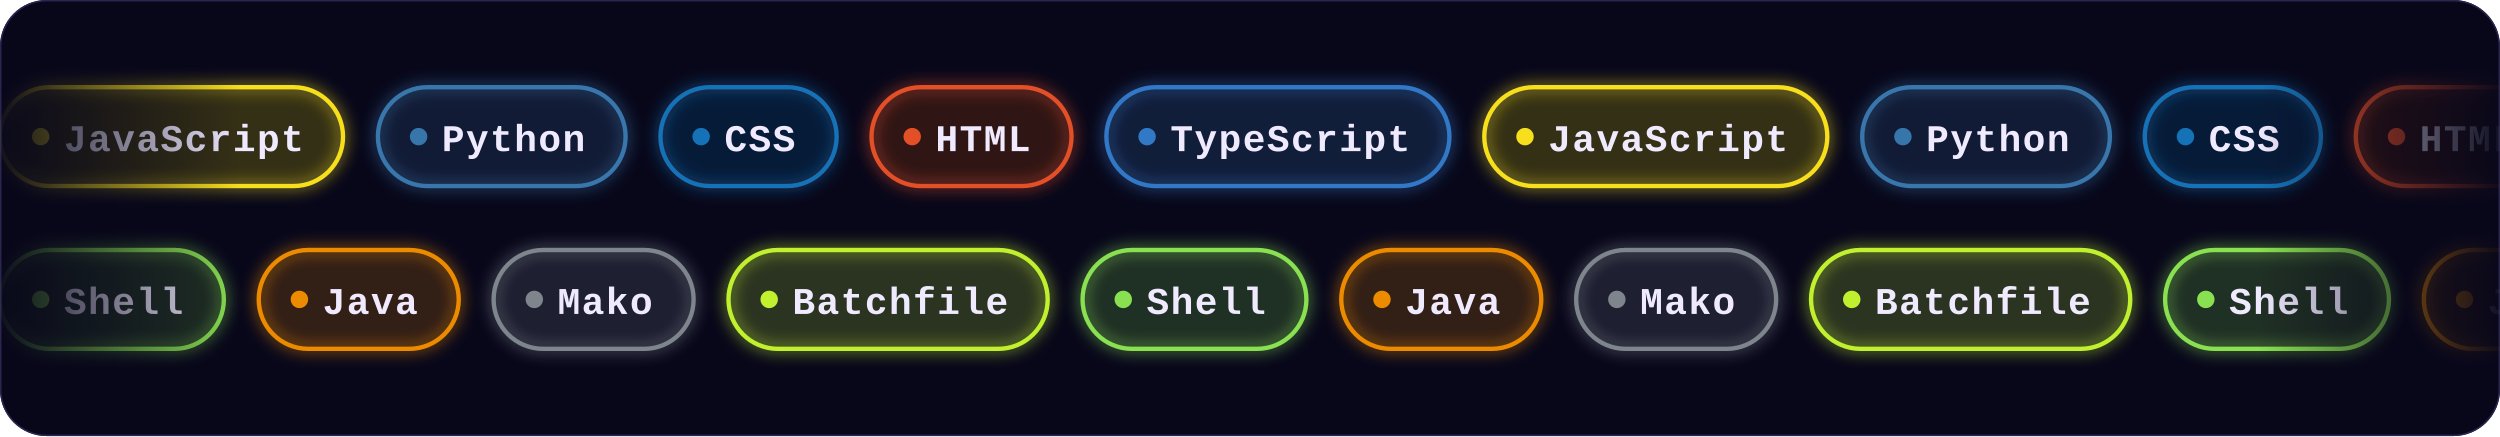
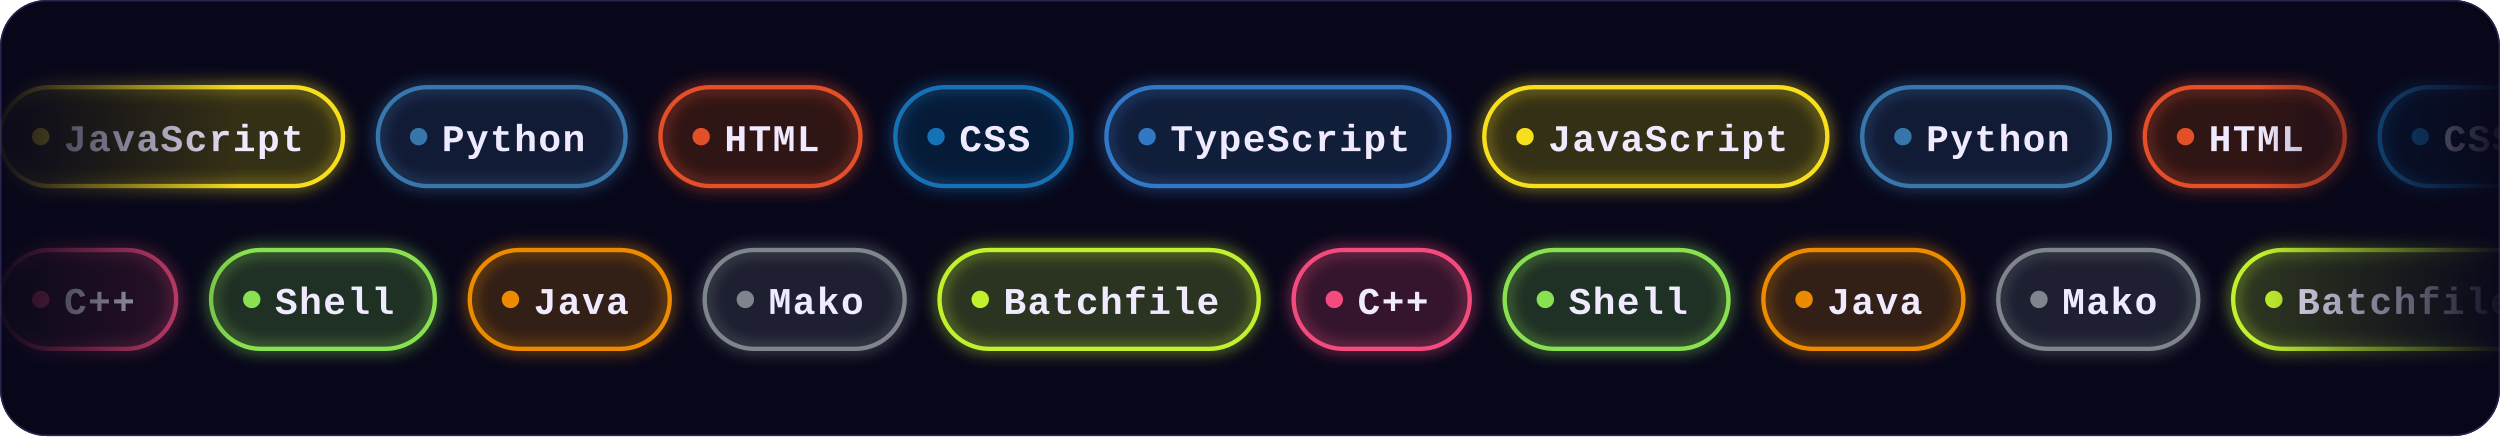
<svg xmlns="http://www.w3.org/2000/svg" width="860" height="150" viewBox="0 0 860 150">
  <defs>
    <clipPath id="frame">
      <rect width="860" height="150" rx="16" />
    </clipPath>
    <filter id="glow" x="-20%" y="-50%" width="140%" height="200%">
      <feGaussianBlur stdDeviation="2.5" result="b" />
      <feMerge>
        <feMergeNode in="b" />
        <feMergeNode in="SourceGraphic" />
      </feMerge>
    </filter>
    <linearGradient id="edge" x1="0" y1="0" x2="1" y2="0">
      <stop offset="0" stop-color="#fff" stop-opacity="0" />
      <stop offset=".1" stop-color="#fff" />
      <stop offset=".9" stop-color="#fff" />
      <stop offset="1" stop-color="#fff" stop-opacity="0" />
    </linearGradient>
    <mask id="fadeEdges">
      <rect width="860" height="150" fill="url(#edge)" />
    </mask>
  </defs>
  <style>
    .chip{font:bold 13px ui-monospace,SFMono-Regular,Menlo,Consolas,"Liberation Mono",monospace;fill:#f0eaff;letter-spacing:.5px}
    @keyframes row30{from{transform:translateX(0px)}to{transform:translateX(-1531.8px)}}
- @keyframes row86{from{transform:translateX(-1117.2px)}to{transform:translateX(0px)}}</style>
+ @keyframes row86{from{transform:translateX(-1335px)}to{transform:translateX(0px)}}</style>
  <g clip-path="url(#frame)">
    <rect width="860" height="150" fill="#08071a" />
    <rect width="860" height="150" fill="none" stroke="#2a2550" rx="16" />
    <g mask="url(#fadeEdges)">
      <g style="animation:row30 40.3s linear infinite">
        <g transform="translate(0,30)">
          <rect width="118" height="34" rx="17" fill="#f7df1e" fill-opacity=".1" stroke="#f7df1e" stroke-width="1.5" filter="url(#glow)" />
          <circle cx="14" cy="17" r="3" fill="#f7df1e" />
          <text x="22" y="22" textLength="82" lengthAdjust="spacingAndGlyphs" class="chip">JavaScript</text>
        </g>
        <g transform="translate(130,30)">
          <rect width="85.2" height="34" rx="17" fill="#3776ab" fill-opacity=".1" stroke="#3776ab" stroke-width="1.5" filter="url(#glow)" />
          <circle cx="14" cy="17" r="3" fill="#3776ab" />
          <text x="22" y="22" textLength="49.2" lengthAdjust="spacingAndGlyphs" class="chip">Python</text>
        </g>
        <g transform="translate(227.2,30)">
-           <rect width="60.6" height="34" rx="17" fill="#1572b6" fill-opacity=".1" stroke="#1572b6" stroke-width="1.5" filter="url(#glow)" />
-           <circle cx="14" cy="17" r="3" fill="#1572b6" />
-           <text x="22" y="22" textLength="24.6" lengthAdjust="spacingAndGlyphs" class="chip">CSS</text>
-         </g>
-         <g transform="translate(299.8,30)">
-           <rect width="68.8" height="34" rx="17" fill="#e34f26" fill-opacity=".1" stroke="#e34f26" stroke-width="1.5" filter="url(#glow)" />
-           <circle cx="14" cy="17" r="3" fill="#e34f26" />
-           <text x="22" y="22" textLength="32.8" lengthAdjust="spacingAndGlyphs" class="chip">HTML</text>
+           <rect width="68.8" height="34" rx="17" fill="#e34f26" fill-opacity=".1" stroke="#e34f26" stroke-width="1.5" filter="url(#glow)" />
+           <circle cx="14" cy="17" r="3" fill="#e34f26" />
+           <text x="22" y="22" textLength="32.8" lengthAdjust="spacingAndGlyphs" class="chip">HTML</text>
+         </g>
+         <g transform="translate(308,30)">
+           <rect width="60.6" height="34" rx="17" fill="#1572b6" fill-opacity=".1" stroke="#1572b6" stroke-width="1.5" filter="url(#glow)" />
+           <circle cx="14" cy="17" r="3" fill="#1572b6" />
+           <text x="22" y="22" textLength="24.6" lengthAdjust="spacingAndGlyphs" class="chip">CSS</text>
        </g>
        <g transform="translate(380.6,30)">
          <rect width="118" height="34" rx="17" fill="#3178c6" fill-opacity=".1" stroke="#3178c6" stroke-width="1.5" filter="url(#glow)" />
          <circle cx="14" cy="17" r="3" fill="#3178c6" />
          <text x="22" y="22" textLength="82" lengthAdjust="spacingAndGlyphs" class="chip">TypeScript</text>
        </g>
        <g transform="translate(510.6,30)">
          <rect width="118" height="34" rx="17" fill="#f7df1e" fill-opacity=".1" stroke="#f7df1e" stroke-width="1.5" filter="url(#glow)" />
          <circle cx="14" cy="17" r="3" fill="#f7df1e" />
          <text x="22" y="22" textLength="82" lengthAdjust="spacingAndGlyphs" class="chip">JavaScript</text>
        </g>
        <g transform="translate(640.6,30)">
          <rect width="85.2" height="34" rx="17" fill="#3776ab" fill-opacity=".1" stroke="#3776ab" stroke-width="1.5" filter="url(#glow)" />
          <circle cx="14" cy="17" r="3" fill="#3776ab" />
          <text x="22" y="22" textLength="49.2" lengthAdjust="spacingAndGlyphs" class="chip">Python</text>
        </g>
        <g transform="translate(737.8,30)">
-           <rect width="60.6" height="34" rx="17" fill="#1572b6" fill-opacity=".1" stroke="#1572b6" stroke-width="1.5" filter="url(#glow)" />
-           <circle cx="14" cy="17" r="3" fill="#1572b6" />
-           <text x="22" y="22" textLength="24.6" lengthAdjust="spacingAndGlyphs" class="chip">CSS</text>
-         </g>
-         <g transform="translate(810.4,30)">
-           <rect width="68.8" height="34" rx="17" fill="#e34f26" fill-opacity=".1" stroke="#e34f26" stroke-width="1.5" filter="url(#glow)" />
-           <circle cx="14" cy="17" r="3" fill="#e34f26" />
-           <text x="22" y="22" textLength="32.8" lengthAdjust="spacingAndGlyphs" class="chip">HTML</text>
+           <rect width="68.8" height="34" rx="17" fill="#e34f26" fill-opacity=".1" stroke="#e34f26" stroke-width="1.5" filter="url(#glow)" />
+           <circle cx="14" cy="17" r="3" fill="#e34f26" />
+           <text x="22" y="22" textLength="32.8" lengthAdjust="spacingAndGlyphs" class="chip">HTML</text>
+         </g>
+         <g transform="translate(818.6,30)">
+           <rect width="60.6" height="34" rx="17" fill="#1572b6" fill-opacity=".1" stroke="#1572b6" stroke-width="1.5" filter="url(#glow)" />
+           <circle cx="14" cy="17" r="3" fill="#1572b6" />
+           <text x="22" y="22" textLength="24.6" lengthAdjust="spacingAndGlyphs" class="chip">CSS</text>
        </g>
        <g transform="translate(891.2,30)">
          <rect width="118" height="34" rx="17" fill="#3178c6" fill-opacity=".1" stroke="#3178c6" stroke-width="1.5" filter="url(#glow)" />
          <circle cx="14" cy="17" r="3" fill="#3178c6" />
          <text x="22" y="22" textLength="82" lengthAdjust="spacingAndGlyphs" class="chip">TypeScript</text>
        </g>
        <g transform="translate(1021.2,30)">
          <rect width="118" height="34" rx="17" fill="#f7df1e" fill-opacity=".1" stroke="#f7df1e" stroke-width="1.5" filter="url(#glow)" />
          <circle cx="14" cy="17" r="3" fill="#f7df1e" />
          <text x="22" y="22" textLength="82" lengthAdjust="spacingAndGlyphs" class="chip">JavaScript</text>
        </g>
        <g transform="translate(1151.2,30)">
          <rect width="85.2" height="34" rx="17" fill="#3776ab" fill-opacity=".1" stroke="#3776ab" stroke-width="1.5" filter="url(#glow)" />
          <circle cx="14" cy="17" r="3" fill="#3776ab" />
          <text x="22" y="22" textLength="49.2" lengthAdjust="spacingAndGlyphs" class="chip">Python</text>
        </g>
        <g transform="translate(1248.4,30)">
-           <rect width="60.6" height="34" rx="17" fill="#1572b6" fill-opacity=".1" stroke="#1572b6" stroke-width="1.5" filter="url(#glow)" />
-           <circle cx="14" cy="17" r="3" fill="#1572b6" />
-           <text x="22" y="22" textLength="24.6" lengthAdjust="spacingAndGlyphs" class="chip">CSS</text>
-         </g>
-         <g transform="translate(1321,30)">
-           <rect width="68.8" height="34" rx="17" fill="#e34f26" fill-opacity=".1" stroke="#e34f26" stroke-width="1.5" filter="url(#glow)" />
-           <circle cx="14" cy="17" r="3" fill="#e34f26" />
-           <text x="22" y="22" textLength="32.8" lengthAdjust="spacingAndGlyphs" class="chip">HTML</text>
+           <rect width="68.8" height="34" rx="17" fill="#e34f26" fill-opacity=".1" stroke="#e34f26" stroke-width="1.5" filter="url(#glow)" />
+           <circle cx="14" cy="17" r="3" fill="#e34f26" />
+           <text x="22" y="22" textLength="32.8" lengthAdjust="spacingAndGlyphs" class="chip">HTML</text>
+         </g>
+         <g transform="translate(1329.2,30)">
+           <rect width="60.6" height="34" rx="17" fill="#1572b6" fill-opacity=".1" stroke="#1572b6" stroke-width="1.5" filter="url(#glow)" />
+           <circle cx="14" cy="17" r="3" fill="#1572b6" />
+           <text x="22" y="22" textLength="24.6" lengthAdjust="spacingAndGlyphs" class="chip">CSS</text>
        </g>
        <g transform="translate(1401.8,30)">
          <rect width="118" height="34" rx="17" fill="#3178c6" fill-opacity=".1" stroke="#3178c6" stroke-width="1.5" filter="url(#glow)" />
          <circle cx="14" cy="17" r="3" fill="#3178c6" />
          <text x="22" y="22" textLength="82" lengthAdjust="spacingAndGlyphs" class="chip">TypeScript</text>
        </g>
        <g transform="translate(1531.8,30)">
          <rect width="118" height="34" rx="17" fill="#f7df1e" fill-opacity=".1" stroke="#f7df1e" stroke-width="1.5" filter="url(#glow)" />
          <circle cx="14" cy="17" r="3" fill="#f7df1e" />
          <text x="22" y="22" textLength="82" lengthAdjust="spacingAndGlyphs" class="chip">JavaScript</text>
        </g>
        <g transform="translate(1661.8,30)">
          <rect width="85.2" height="34" rx="17" fill="#3776ab" fill-opacity=".1" stroke="#3776ab" stroke-width="1.5" filter="url(#glow)" />
          <circle cx="14" cy="17" r="3" fill="#3776ab" />
          <text x="22" y="22" textLength="49.2" lengthAdjust="spacingAndGlyphs" class="chip">Python</text>
        </g>
        <g transform="translate(1759,30)">
-           <rect width="60.6" height="34" rx="17" fill="#1572b6" fill-opacity=".1" stroke="#1572b6" stroke-width="1.5" filter="url(#glow)" />
-           <circle cx="14" cy="17" r="3" fill="#1572b6" />
-           <text x="22" y="22" textLength="24.6" lengthAdjust="spacingAndGlyphs" class="chip">CSS</text>
-         </g>
-         <g transform="translate(1831.6,30)">
-           <rect width="68.8" height="34" rx="17" fill="#e34f26" fill-opacity=".1" stroke="#e34f26" stroke-width="1.5" filter="url(#glow)" />
-           <circle cx="14" cy="17" r="3" fill="#e34f26" />
-           <text x="22" y="22" textLength="32.8" lengthAdjust="spacingAndGlyphs" class="chip">HTML</text>
+           <rect width="68.8" height="34" rx="17" fill="#e34f26" fill-opacity=".1" stroke="#e34f26" stroke-width="1.5" filter="url(#glow)" />
+           <circle cx="14" cy="17" r="3" fill="#e34f26" />
+           <text x="22" y="22" textLength="32.8" lengthAdjust="spacingAndGlyphs" class="chip">HTML</text>
+         </g>
+         <g transform="translate(1839.8,30)">
+           <rect width="60.6" height="34" rx="17" fill="#1572b6" fill-opacity=".1" stroke="#1572b6" stroke-width="1.5" filter="url(#glow)" />
+           <circle cx="14" cy="17" r="3" fill="#1572b6" />
+           <text x="22" y="22" textLength="24.6" lengthAdjust="spacingAndGlyphs" class="chip">CSS</text>
        </g>
        <g transform="translate(1912.4,30)">
          <rect width="118" height="34" rx="17" fill="#3178c6" fill-opacity=".1" stroke="#3178c6" stroke-width="1.5" filter="url(#glow)" />
          <circle cx="14" cy="17" r="3" fill="#3178c6" />
          <text x="22" y="22" textLength="82" lengthAdjust="spacingAndGlyphs" class="chip">TypeScript</text>
        </g>
        <g transform="translate(2042.4,30)">
          <rect width="118" height="34" rx="17" fill="#f7df1e" fill-opacity=".1" stroke="#f7df1e" stroke-width="1.5" filter="url(#glow)" />
          <circle cx="14" cy="17" r="3" fill="#f7df1e" />
          <text x="22" y="22" textLength="82" lengthAdjust="spacingAndGlyphs" class="chip">JavaScript</text>
        </g>
        <g transform="translate(2172.4,30)">
          <rect width="85.2" height="34" rx="17" fill="#3776ab" fill-opacity=".1" stroke="#3776ab" stroke-width="1.5" filter="url(#glow)" />
          <circle cx="14" cy="17" r="3" fill="#3776ab" />
          <text x="22" y="22" textLength="49.2" lengthAdjust="spacingAndGlyphs" class="chip">Python</text>
        </g>
        <g transform="translate(2269.6,30)">
-           <rect width="60.6" height="34" rx="17" fill="#1572b6" fill-opacity=".1" stroke="#1572b6" stroke-width="1.5" filter="url(#glow)" />
-           <circle cx="14" cy="17" r="3" fill="#1572b6" />
-           <text x="22" y="22" textLength="24.6" lengthAdjust="spacingAndGlyphs" class="chip">CSS</text>
-         </g>
-         <g transform="translate(2342.2,30)">
-           <rect width="68.8" height="34" rx="17" fill="#e34f26" fill-opacity=".1" stroke="#e34f26" stroke-width="1.5" filter="url(#glow)" />
-           <circle cx="14" cy="17" r="3" fill="#e34f26" />
-           <text x="22" y="22" textLength="32.8" lengthAdjust="spacingAndGlyphs" class="chip">HTML</text>
+           <rect width="68.8" height="34" rx="17" fill="#e34f26" fill-opacity=".1" stroke="#e34f26" stroke-width="1.5" filter="url(#glow)" />
+           <circle cx="14" cy="17" r="3" fill="#e34f26" />
+           <text x="22" y="22" textLength="32.8" lengthAdjust="spacingAndGlyphs" class="chip">HTML</text>
+         </g>
+         <g transform="translate(2350.4,30)">
+           <rect width="60.6" height="34" rx="17" fill="#1572b6" fill-opacity=".1" stroke="#1572b6" stroke-width="1.5" filter="url(#glow)" />
+           <circle cx="14" cy="17" r="3" fill="#1572b6" />
+           <text x="22" y="22" textLength="24.6" lengthAdjust="spacingAndGlyphs" class="chip">CSS</text>
        </g>
        <g transform="translate(2423,30)">
          <rect width="118" height="34" rx="17" fill="#3178c6" fill-opacity=".1" stroke="#3178c6" stroke-width="1.5" filter="url(#glow)" />
          <circle cx="14" cy="17" r="3" fill="#3178c6" />
          <text x="22" y="22" textLength="82" lengthAdjust="spacingAndGlyphs" class="chip">TypeScript</text>
        </g>
        <g transform="translate(2553,30)">
          <rect width="118" height="34" rx="17" fill="#f7df1e" fill-opacity=".1" stroke="#f7df1e" stroke-width="1.5" filter="url(#glow)" />
          <circle cx="14" cy="17" r="3" fill="#f7df1e" />
          <text x="22" y="22" textLength="82" lengthAdjust="spacingAndGlyphs" class="chip">JavaScript</text>
        </g>
        <g transform="translate(2683,30)">
          <rect width="85.2" height="34" rx="17" fill="#3776ab" fill-opacity=".1" stroke="#3776ab" stroke-width="1.5" filter="url(#glow)" />
          <circle cx="14" cy="17" r="3" fill="#3776ab" />
          <text x="22" y="22" textLength="49.2" lengthAdjust="spacingAndGlyphs" class="chip">Python</text>
        </g>
        <g transform="translate(2780.2,30)">
-           <rect width="60.6" height="34" rx="17" fill="#1572b6" fill-opacity=".1" stroke="#1572b6" stroke-width="1.5" filter="url(#glow)" />
-           <circle cx="14" cy="17" r="3" fill="#1572b6" />
-           <text x="22" y="22" textLength="24.6" lengthAdjust="spacingAndGlyphs" class="chip">CSS</text>
-         </g>
-         <g transform="translate(2852.8,30)">
-           <rect width="68.8" height="34" rx="17" fill="#e34f26" fill-opacity=".1" stroke="#e34f26" stroke-width="1.5" filter="url(#glow)" />
-           <circle cx="14" cy="17" r="3" fill="#e34f26" />
-           <text x="22" y="22" textLength="32.8" lengthAdjust="spacingAndGlyphs" class="chip">HTML</text>
+           <rect width="68.8" height="34" rx="17" fill="#e34f26" fill-opacity=".1" stroke="#e34f26" stroke-width="1.5" filter="url(#glow)" />
+           <circle cx="14" cy="17" r="3" fill="#e34f26" />
+           <text x="22" y="22" textLength="32.8" lengthAdjust="spacingAndGlyphs" class="chip">HTML</text>
+         </g>
+         <g transform="translate(2861,30)">
+           <rect width="60.6" height="34" rx="17" fill="#1572b6" fill-opacity=".1" stroke="#1572b6" stroke-width="1.5" filter="url(#glow)" />
+           <circle cx="14" cy="17" r="3" fill="#1572b6" />
+           <text x="22" y="22" textLength="24.6" lengthAdjust="spacingAndGlyphs" class="chip">CSS</text>
        </g>
        <g transform="translate(2933.6,30)">
          <rect width="118" height="34" rx="17" fill="#3178c6" fill-opacity=".1" stroke="#3178c6" stroke-width="1.5" filter="url(#glow)" />
          <circle cx="14" cy="17" r="3" fill="#3178c6" />
          <text x="22" y="22" textLength="82" lengthAdjust="spacingAndGlyphs" class="chip">TypeScript</text>
        </g>
      </g>
-       <g style="animation:row86 37.2s linear infinite">
+       <g style="animation:row86 44.5s linear infinite">
        <g transform="translate(0,86)">
-           <rect width="77" height="34" rx="17" fill="#89e051" fill-opacity=".1" stroke="#89e051" stroke-width="1.5" filter="url(#glow)" />
-           <circle cx="14" cy="17" r="3" fill="#89e051" />
-           <text x="22" y="22" textLength="41" lengthAdjust="spacingAndGlyphs" class="chip">Shell</text>
-         </g>
-         <g transform="translate(89,86)">
-           <rect width="68.8" height="34" rx="17" fill="#ed8b00" fill-opacity=".1" stroke="#ed8b00" stroke-width="1.5" filter="url(#glow)" />
-           <circle cx="14" cy="17" r="3" fill="#ed8b00" />
-           <text x="22" y="22" textLength="32.8" lengthAdjust="spacingAndGlyphs" class="chip">Java</text>
-         </g>
-         <g transform="translate(169.8,86)">
-           <rect width="68.8" height="34" rx="17" fill="#7e858d" fill-opacity=".1" stroke="#7e858d" stroke-width="1.5" filter="url(#glow)" />
-           <circle cx="14" cy="17" r="3" fill="#7e858d" />
-           <text x="22" y="22" textLength="32.8" lengthAdjust="spacingAndGlyphs" class="chip">Mako</text>
-         </g>
-         <g transform="translate(250.6,86)">
-           <rect width="109.8" height="34" rx="17" fill="#C1F12E" fill-opacity=".1" stroke="#C1F12E" stroke-width="1.5" filter="url(#glow)" />
-           <circle cx="14" cy="17" r="3" fill="#C1F12E" />
-           <text x="22" y="22" textLength="73.8" lengthAdjust="spacingAndGlyphs" class="chip">Batchfile</text>
-         </g>
-         <g transform="translate(372.4,86)">
-           <rect width="77" height="34" rx="17" fill="#89e051" fill-opacity=".1" stroke="#89e051" stroke-width="1.5" filter="url(#glow)" />
-           <circle cx="14" cy="17" r="3" fill="#89e051" />
-           <text x="22" y="22" textLength="41" lengthAdjust="spacingAndGlyphs" class="chip">Shell</text>
-         </g>
-         <g transform="translate(461.4,86)">
-           <rect width="68.8" height="34" rx="17" fill="#ed8b00" fill-opacity=".1" stroke="#ed8b00" stroke-width="1.5" filter="url(#glow)" />
-           <circle cx="14" cy="17" r="3" fill="#ed8b00" />
-           <text x="22" y="22" textLength="32.8" lengthAdjust="spacingAndGlyphs" class="chip">Java</text>
-         </g>
-         <g transform="translate(542.2,86)">
-           <rect width="68.8" height="34" rx="17" fill="#7e858d" fill-opacity=".1" stroke="#7e858d" stroke-width="1.5" filter="url(#glow)" />
-           <circle cx="14" cy="17" r="3" fill="#7e858d" />
-           <text x="22" y="22" textLength="32.8" lengthAdjust="spacingAndGlyphs" class="chip">Mako</text>
-         </g>
-         <g transform="translate(623,86)">
-           <rect width="109.8" height="34" rx="17" fill="#C1F12E" fill-opacity=".1" stroke="#C1F12E" stroke-width="1.5" filter="url(#glow)" />
-           <circle cx="14" cy="17" r="3" fill="#C1F12E" />
-           <text x="22" y="22" textLength="73.8" lengthAdjust="spacingAndGlyphs" class="chip">Batchfile</text>
-         </g>
-         <g transform="translate(744.8,86)">
-           <rect width="77" height="34" rx="17" fill="#89e051" fill-opacity=".1" stroke="#89e051" stroke-width="1.5" filter="url(#glow)" />
-           <circle cx="14" cy="17" r="3" fill="#89e051" />
-           <text x="22" y="22" textLength="41" lengthAdjust="spacingAndGlyphs" class="chip">Shell</text>
-         </g>
-         <g transform="translate(833.8,86)">
-           <rect width="68.8" height="34" rx="17" fill="#ed8b00" fill-opacity=".1" stroke="#ed8b00" stroke-width="1.5" filter="url(#glow)" />
-           <circle cx="14" cy="17" r="3" fill="#ed8b00" />
-           <text x="22" y="22" textLength="32.8" lengthAdjust="spacingAndGlyphs" class="chip">Java</text>
-         </g>
-         <g transform="translate(914.6,86)">
-           <rect width="68.8" height="34" rx="17" fill="#7e858d" fill-opacity=".1" stroke="#7e858d" stroke-width="1.5" filter="url(#glow)" />
-           <circle cx="14" cy="17" r="3" fill="#7e858d" />
-           <text x="22" y="22" textLength="32.8" lengthAdjust="spacingAndGlyphs" class="chip">Mako</text>
-         </g>
-         <g transform="translate(995.4,86)">
-           <rect width="109.8" height="34" rx="17" fill="#C1F12E" fill-opacity=".1" stroke="#C1F12E" stroke-width="1.5" filter="url(#glow)" />
-           <circle cx="14" cy="17" r="3" fill="#C1F12E" />
-           <text x="22" y="22" textLength="73.8" lengthAdjust="spacingAndGlyphs" class="chip">Batchfile</text>
-         </g>
-         <g transform="translate(1117.2,86)">
-           <rect width="77" height="34" rx="17" fill="#89e051" fill-opacity=".1" stroke="#89e051" stroke-width="1.5" filter="url(#glow)" />
-           <circle cx="14" cy="17" r="3" fill="#89e051" />
-           <text x="22" y="22" textLength="41" lengthAdjust="spacingAndGlyphs" class="chip">Shell</text>
-         </g>
-         <g transform="translate(1206.2,86)">
-           <rect width="68.8" height="34" rx="17" fill="#ed8b00" fill-opacity=".1" stroke="#ed8b00" stroke-width="1.5" filter="url(#glow)" />
-           <circle cx="14" cy="17" r="3" fill="#ed8b00" />
-           <text x="22" y="22" textLength="32.8" lengthAdjust="spacingAndGlyphs" class="chip">Java</text>
-         </g>
-         <g transform="translate(1287,86)">
-           <rect width="68.8" height="34" rx="17" fill="#7e858d" fill-opacity=".1" stroke="#7e858d" stroke-width="1.5" filter="url(#glow)" />
-           <circle cx="14" cy="17" r="3" fill="#7e858d" />
-           <text x="22" y="22" textLength="32.8" lengthAdjust="spacingAndGlyphs" class="chip">Mako</text>
-         </g>
-         <g transform="translate(1367.8,86)">
-           <rect width="109.8" height="34" rx="17" fill="#C1F12E" fill-opacity=".1" stroke="#C1F12E" stroke-width="1.5" filter="url(#glow)" />
-           <circle cx="14" cy="17" r="3" fill="#C1F12E" />
-           <text x="22" y="22" textLength="73.8" lengthAdjust="spacingAndGlyphs" class="chip">Batchfile</text>
-         </g>
-         <g transform="translate(1489.6,86)">
-           <rect width="77" height="34" rx="17" fill="#89e051" fill-opacity=".1" stroke="#89e051" stroke-width="1.5" filter="url(#glow)" />
-           <circle cx="14" cy="17" r="3" fill="#89e051" />
-           <text x="22" y="22" textLength="41" lengthAdjust="spacingAndGlyphs" class="chip">Shell</text>
-         </g>
-         <g transform="translate(1578.6,86)">
-           <rect width="68.8" height="34" rx="17" fill="#ed8b00" fill-opacity=".1" stroke="#ed8b00" stroke-width="1.5" filter="url(#glow)" />
-           <circle cx="14" cy="17" r="3" fill="#ed8b00" />
-           <text x="22" y="22" textLength="32.8" lengthAdjust="spacingAndGlyphs" class="chip">Java</text>
-         </g>
-         <g transform="translate(1659.4,86)">
-           <rect width="68.8" height="34" rx="17" fill="#7e858d" fill-opacity=".1" stroke="#7e858d" stroke-width="1.5" filter="url(#glow)" />
-           <circle cx="14" cy="17" r="3" fill="#7e858d" />
-           <text x="22" y="22" textLength="32.8" lengthAdjust="spacingAndGlyphs" class="chip">Mako</text>
-         </g>
-         <g transform="translate(1740.2,86)">
-           <rect width="109.8" height="34" rx="17" fill="#C1F12E" fill-opacity=".1" stroke="#C1F12E" stroke-width="1.5" filter="url(#glow)" />
-           <circle cx="14" cy="17" r="3" fill="#C1F12E" />
-           <text x="22" y="22" textLength="73.8" lengthAdjust="spacingAndGlyphs" class="chip">Batchfile</text>
-         </g>
-         <g transform="translate(1862,86)">
-           <rect width="77" height="34" rx="17" fill="#89e051" fill-opacity=".1" stroke="#89e051" stroke-width="1.5" filter="url(#glow)" />
-           <circle cx="14" cy="17" r="3" fill="#89e051" />
-           <text x="22" y="22" textLength="41" lengthAdjust="spacingAndGlyphs" class="chip">Shell</text>
-         </g>
-         <g transform="translate(1951,86)">
-           <rect width="68.8" height="34" rx="17" fill="#ed8b00" fill-opacity=".1" stroke="#ed8b00" stroke-width="1.5" filter="url(#glow)" />
-           <circle cx="14" cy="17" r="3" fill="#ed8b00" />
-           <text x="22" y="22" textLength="32.8" lengthAdjust="spacingAndGlyphs" class="chip">Java</text>
-         </g>
-         <g transform="translate(2031.8,86)">
-           <rect width="68.8" height="34" rx="17" fill="#7e858d" fill-opacity=".1" stroke="#7e858d" stroke-width="1.5" filter="url(#glow)" />
-           <circle cx="14" cy="17" r="3" fill="#7e858d" />
-           <text x="22" y="22" textLength="32.8" lengthAdjust="spacingAndGlyphs" class="chip">Mako</text>
-         </g>
-         <g transform="translate(2112.6,86)">
+           <rect width="60.6" height="34" rx="17" fill="#f34b7d" fill-opacity=".1" stroke="#f34b7d" stroke-width="1.5" filter="url(#glow)" />
+           <circle cx="14" cy="17" r="3" fill="#f34b7d" />
+           <text x="22" y="22" textLength="24.6" lengthAdjust="spacingAndGlyphs" class="chip">C++</text>
+         </g>
+         <g transform="translate(72.6,86)">
+           <rect width="77" height="34" rx="17" fill="#89e051" fill-opacity=".1" stroke="#89e051" stroke-width="1.5" filter="url(#glow)" />
+           <circle cx="14" cy="17" r="3" fill="#89e051" />
+           <text x="22" y="22" textLength="41" lengthAdjust="spacingAndGlyphs" class="chip">Shell</text>
+         </g>
+         <g transform="translate(161.6,86)">
+           <rect width="68.8" height="34" rx="17" fill="#ed8b00" fill-opacity=".1" stroke="#ed8b00" stroke-width="1.5" filter="url(#glow)" />
+           <circle cx="14" cy="17" r="3" fill="#ed8b00" />
+           <text x="22" y="22" textLength="32.8" lengthAdjust="spacingAndGlyphs" class="chip">Java</text>
+         </g>
+         <g transform="translate(242.4,86)">
+           <rect width="68.8" height="34" rx="17" fill="#7e858d" fill-opacity=".1" stroke="#7e858d" stroke-width="1.5" filter="url(#glow)" />
+           <circle cx="14" cy="17" r="3" fill="#7e858d" />
+           <text x="22" y="22" textLength="32.8" lengthAdjust="spacingAndGlyphs" class="chip">Mako</text>
+         </g>
+         <g transform="translate(323.2,86)">
+           <rect width="109.8" height="34" rx="17" fill="#C1F12E" fill-opacity=".1" stroke="#C1F12E" stroke-width="1.5" filter="url(#glow)" />
+           <circle cx="14" cy="17" r="3" fill="#C1F12E" />
+           <text x="22" y="22" textLength="73.8" lengthAdjust="spacingAndGlyphs" class="chip">Batchfile</text>
+         </g>
+         <g transform="translate(445,86)">
+           <rect width="60.6" height="34" rx="17" fill="#f34b7d" fill-opacity=".1" stroke="#f34b7d" stroke-width="1.5" filter="url(#glow)" />
+           <circle cx="14" cy="17" r="3" fill="#f34b7d" />
+           <text x="22" y="22" textLength="24.6" lengthAdjust="spacingAndGlyphs" class="chip">C++</text>
+         </g>
+         <g transform="translate(517.6,86)">
+           <rect width="77" height="34" rx="17" fill="#89e051" fill-opacity=".1" stroke="#89e051" stroke-width="1.5" filter="url(#glow)" />
+           <circle cx="14" cy="17" r="3" fill="#89e051" />
+           <text x="22" y="22" textLength="41" lengthAdjust="spacingAndGlyphs" class="chip">Shell</text>
+         </g>
+         <g transform="translate(606.6,86)">
+           <rect width="68.8" height="34" rx="17" fill="#ed8b00" fill-opacity=".1" stroke="#ed8b00" stroke-width="1.5" filter="url(#glow)" />
+           <circle cx="14" cy="17" r="3" fill="#ed8b00" />
+           <text x="22" y="22" textLength="32.8" lengthAdjust="spacingAndGlyphs" class="chip">Java</text>
+         </g>
+         <g transform="translate(687.4,86)">
+           <rect width="68.8" height="34" rx="17" fill="#7e858d" fill-opacity=".1" stroke="#7e858d" stroke-width="1.5" filter="url(#glow)" />
+           <circle cx="14" cy="17" r="3" fill="#7e858d" />
+           <text x="22" y="22" textLength="32.8" lengthAdjust="spacingAndGlyphs" class="chip">Mako</text>
+         </g>
+         <g transform="translate(768.2,86)">
+           <rect width="109.8" height="34" rx="17" fill="#C1F12E" fill-opacity=".1" stroke="#C1F12E" stroke-width="1.5" filter="url(#glow)" />
+           <circle cx="14" cy="17" r="3" fill="#C1F12E" />
+           <text x="22" y="22" textLength="73.8" lengthAdjust="spacingAndGlyphs" class="chip">Batchfile</text>
+         </g>
+         <g transform="translate(890,86)">
+           <rect width="60.6" height="34" rx="17" fill="#f34b7d" fill-opacity=".1" stroke="#f34b7d" stroke-width="1.5" filter="url(#glow)" />
+           <circle cx="14" cy="17" r="3" fill="#f34b7d" />
+           <text x="22" y="22" textLength="24.6" lengthAdjust="spacingAndGlyphs" class="chip">C++</text>
+         </g>
+         <g transform="translate(962.6,86)">
+           <rect width="77" height="34" rx="17" fill="#89e051" fill-opacity=".1" stroke="#89e051" stroke-width="1.5" filter="url(#glow)" />
+           <circle cx="14" cy="17" r="3" fill="#89e051" />
+           <text x="22" y="22" textLength="41" lengthAdjust="spacingAndGlyphs" class="chip">Shell</text>
+         </g>
+         <g transform="translate(1051.6,86)">
+           <rect width="68.8" height="34" rx="17" fill="#ed8b00" fill-opacity=".1" stroke="#ed8b00" stroke-width="1.5" filter="url(#glow)" />
+           <circle cx="14" cy="17" r="3" fill="#ed8b00" />
+           <text x="22" y="22" textLength="32.8" lengthAdjust="spacingAndGlyphs" class="chip">Java</text>
+         </g>
+         <g transform="translate(1132.4,86)">
+           <rect width="68.8" height="34" rx="17" fill="#7e858d" fill-opacity=".1" stroke="#7e858d" stroke-width="1.5" filter="url(#glow)" />
+           <circle cx="14" cy="17" r="3" fill="#7e858d" />
+           <text x="22" y="22" textLength="32.8" lengthAdjust="spacingAndGlyphs" class="chip">Mako</text>
+         </g>
+         <g transform="translate(1213.2,86)">
+           <rect width="109.8" height="34" rx="17" fill="#C1F12E" fill-opacity=".1" stroke="#C1F12E" stroke-width="1.5" filter="url(#glow)" />
+           <circle cx="14" cy="17" r="3" fill="#C1F12E" />
+           <text x="22" y="22" textLength="73.8" lengthAdjust="spacingAndGlyphs" class="chip">Batchfile</text>
+         </g>
+         <g transform="translate(1335,86)">
+           <rect width="60.6" height="34" rx="17" fill="#f34b7d" fill-opacity=".1" stroke="#f34b7d" stroke-width="1.5" filter="url(#glow)" />
+           <circle cx="14" cy="17" r="3" fill="#f34b7d" />
+           <text x="22" y="22" textLength="24.6" lengthAdjust="spacingAndGlyphs" class="chip">C++</text>
+         </g>
+         <g transform="translate(1407.6,86)">
+           <rect width="77" height="34" rx="17" fill="#89e051" fill-opacity=".1" stroke="#89e051" stroke-width="1.5" filter="url(#glow)" />
+           <circle cx="14" cy="17" r="3" fill="#89e051" />
+           <text x="22" y="22" textLength="41" lengthAdjust="spacingAndGlyphs" class="chip">Shell</text>
+         </g>
+         <g transform="translate(1496.6,86)">
+           <rect width="68.8" height="34" rx="17" fill="#ed8b00" fill-opacity=".1" stroke="#ed8b00" stroke-width="1.5" filter="url(#glow)" />
+           <circle cx="14" cy="17" r="3" fill="#ed8b00" />
+           <text x="22" y="22" textLength="32.8" lengthAdjust="spacingAndGlyphs" class="chip">Java</text>
+         </g>
+         <g transform="translate(1577.4,86)">
+           <rect width="68.8" height="34" rx="17" fill="#7e858d" fill-opacity=".1" stroke="#7e858d" stroke-width="1.5" filter="url(#glow)" />
+           <circle cx="14" cy="17" r="3" fill="#7e858d" />
+           <text x="22" y="22" textLength="32.8" lengthAdjust="spacingAndGlyphs" class="chip">Mako</text>
+         </g>
+         <g transform="translate(1658.2,86)">
+           <rect width="109.8" height="34" rx="17" fill="#C1F12E" fill-opacity=".1" stroke="#C1F12E" stroke-width="1.5" filter="url(#glow)" />
+           <circle cx="14" cy="17" r="3" fill="#C1F12E" />
+           <text x="22" y="22" textLength="73.8" lengthAdjust="spacingAndGlyphs" class="chip">Batchfile</text>
+         </g>
+         <g transform="translate(1780,86)">
+           <rect width="60.6" height="34" rx="17" fill="#f34b7d" fill-opacity=".1" stroke="#f34b7d" stroke-width="1.5" filter="url(#glow)" />
+           <circle cx="14" cy="17" r="3" fill="#f34b7d" />
+           <text x="22" y="22" textLength="24.6" lengthAdjust="spacingAndGlyphs" class="chip">C++</text>
+         </g>
+         <g transform="translate(1852.6,86)">
+           <rect width="77" height="34" rx="17" fill="#89e051" fill-opacity=".1" stroke="#89e051" stroke-width="1.5" filter="url(#glow)" />
+           <circle cx="14" cy="17" r="3" fill="#89e051" />
+           <text x="22" y="22" textLength="41" lengthAdjust="spacingAndGlyphs" class="chip">Shell</text>
+         </g>
+         <g transform="translate(1941.6,86)">
+           <rect width="68.8" height="34" rx="17" fill="#ed8b00" fill-opacity=".1" stroke="#ed8b00" stroke-width="1.5" filter="url(#glow)" />
+           <circle cx="14" cy="17" r="3" fill="#ed8b00" />
+           <text x="22" y="22" textLength="32.8" lengthAdjust="spacingAndGlyphs" class="chip">Java</text>
+         </g>
+         <g transform="translate(2022.4,86)">
+           <rect width="68.8" height="34" rx="17" fill="#7e858d" fill-opacity=".1" stroke="#7e858d" stroke-width="1.5" filter="url(#glow)" />
+           <circle cx="14" cy="17" r="3" fill="#7e858d" />
+           <text x="22" y="22" textLength="32.8" lengthAdjust="spacingAndGlyphs" class="chip">Mako</text>
+         </g>
+         <g transform="translate(2103.2,86)">
+           <rect width="109.8" height="34" rx="17" fill="#C1F12E" fill-opacity=".1" stroke="#C1F12E" stroke-width="1.5" filter="url(#glow)" />
+           <circle cx="14" cy="17" r="3" fill="#C1F12E" />
+           <text x="22" y="22" textLength="73.8" lengthAdjust="spacingAndGlyphs" class="chip">Batchfile</text>
+         </g>
+         <g transform="translate(2225,86)">
+           <rect width="60.6" height="34" rx="17" fill="#f34b7d" fill-opacity=".1" stroke="#f34b7d" stroke-width="1.5" filter="url(#glow)" />
+           <circle cx="14" cy="17" r="3" fill="#f34b7d" />
+           <text x="22" y="22" textLength="24.6" lengthAdjust="spacingAndGlyphs" class="chip">C++</text>
+         </g>
+         <g transform="translate(2297.6,86)">
+           <rect width="77" height="34" rx="17" fill="#89e051" fill-opacity=".1" stroke="#89e051" stroke-width="1.5" filter="url(#glow)" />
+           <circle cx="14" cy="17" r="3" fill="#89e051" />
+           <text x="22" y="22" textLength="41" lengthAdjust="spacingAndGlyphs" class="chip">Shell</text>
+         </g>
+         <g transform="translate(2386.6,86)">
+           <rect width="68.8" height="34" rx="17" fill="#ed8b00" fill-opacity=".1" stroke="#ed8b00" stroke-width="1.5" filter="url(#glow)" />
+           <circle cx="14" cy="17" r="3" fill="#ed8b00" />
+           <text x="22" y="22" textLength="32.8" lengthAdjust="spacingAndGlyphs" class="chip">Java</text>
+         </g>
+         <g transform="translate(2467.4,86)">
+           <rect width="68.8" height="34" rx="17" fill="#7e858d" fill-opacity=".1" stroke="#7e858d" stroke-width="1.5" filter="url(#glow)" />
+           <circle cx="14" cy="17" r="3" fill="#7e858d" />
+           <text x="22" y="22" textLength="32.8" lengthAdjust="spacingAndGlyphs" class="chip">Mako</text>
+         </g>
+         <g transform="translate(2548.2,86)">
          <rect width="109.8" height="34" rx="17" fill="#C1F12E" fill-opacity=".1" stroke="#C1F12E" stroke-width="1.5" filter="url(#glow)" />
          <circle cx="14" cy="17" r="3" fill="#C1F12E" />
          <text x="22" y="22" textLength="73.8" lengthAdjust="spacingAndGlyphs" class="chip">Batchfile</text>
        </g>
      </g>
    </g>
  </g>
</svg>
